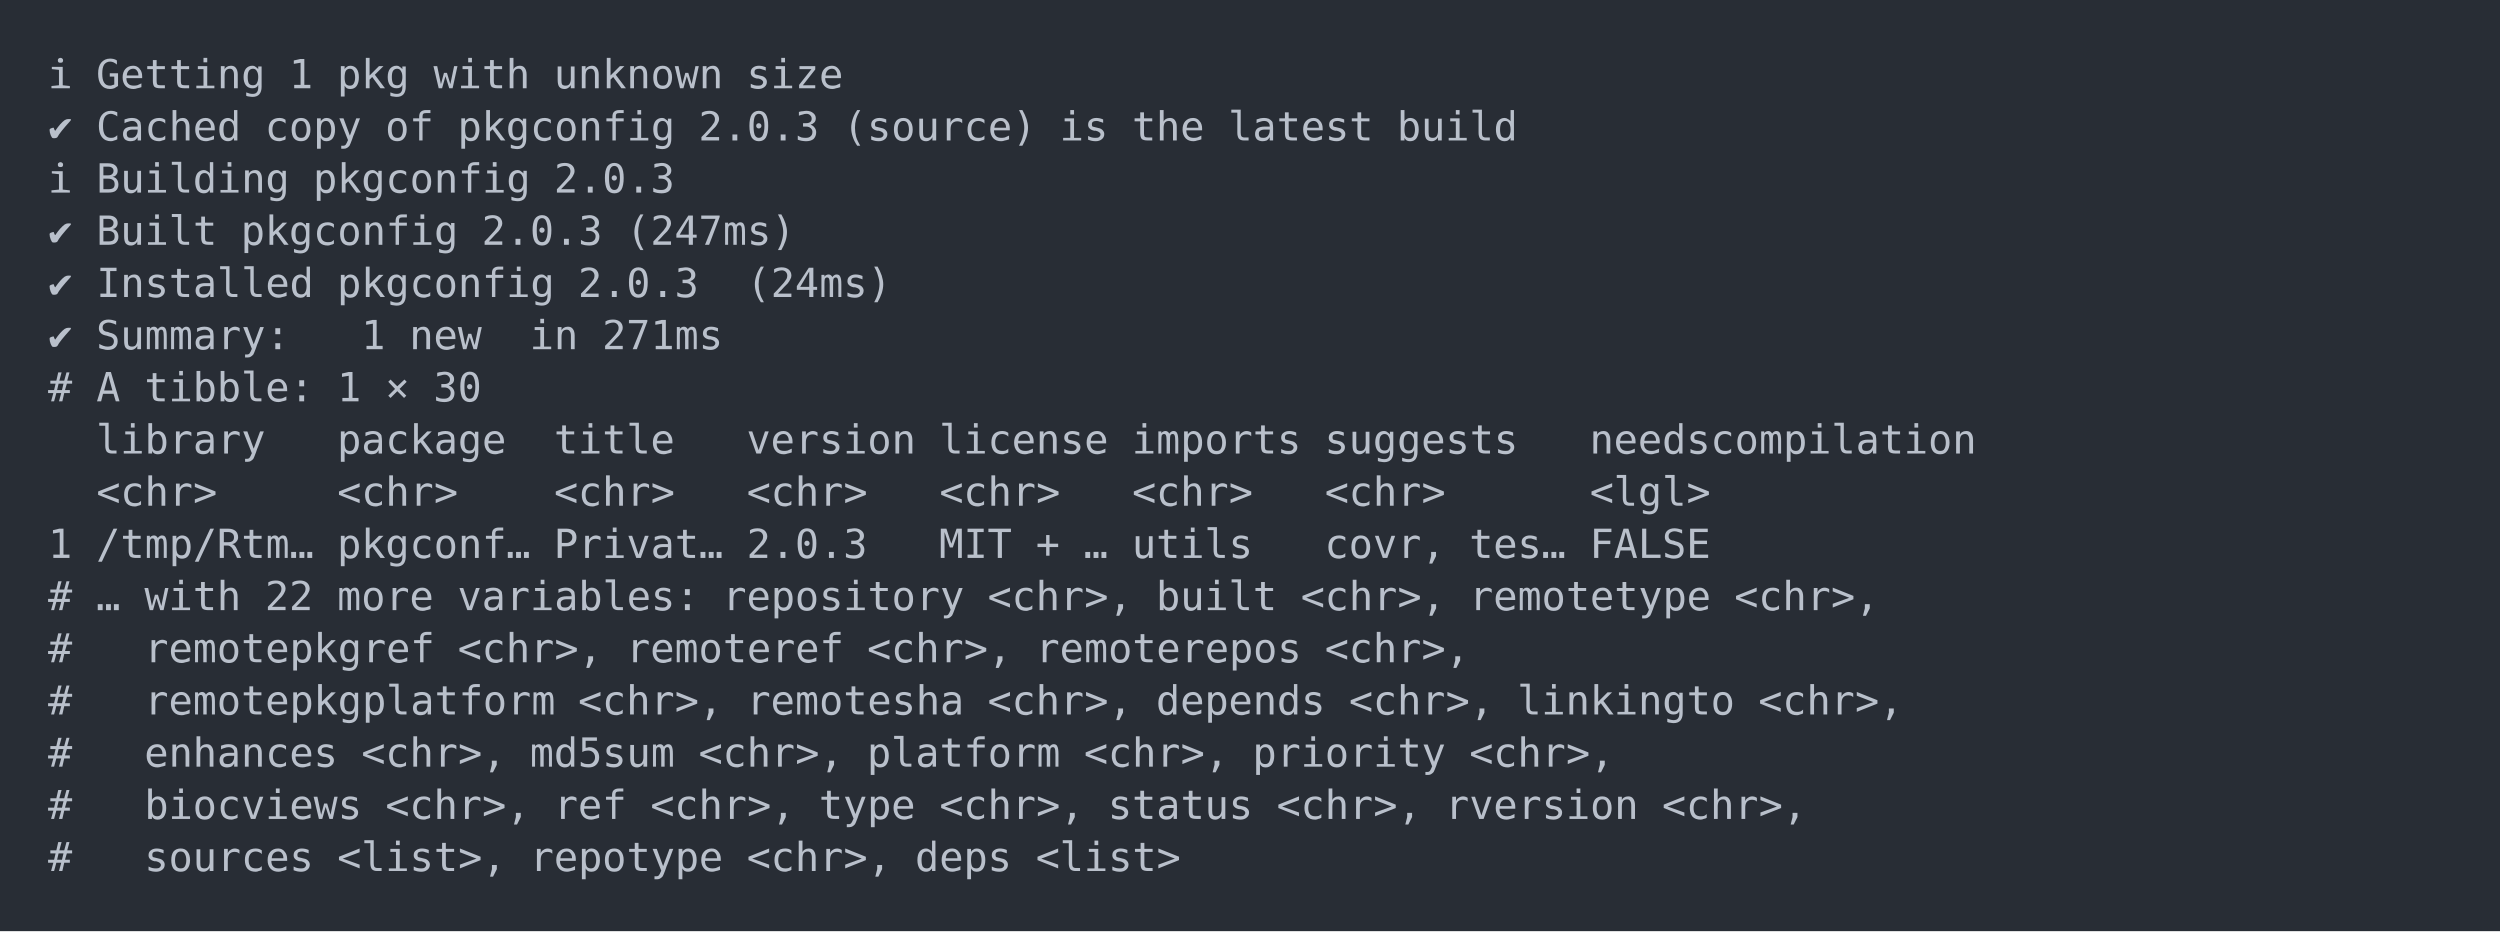
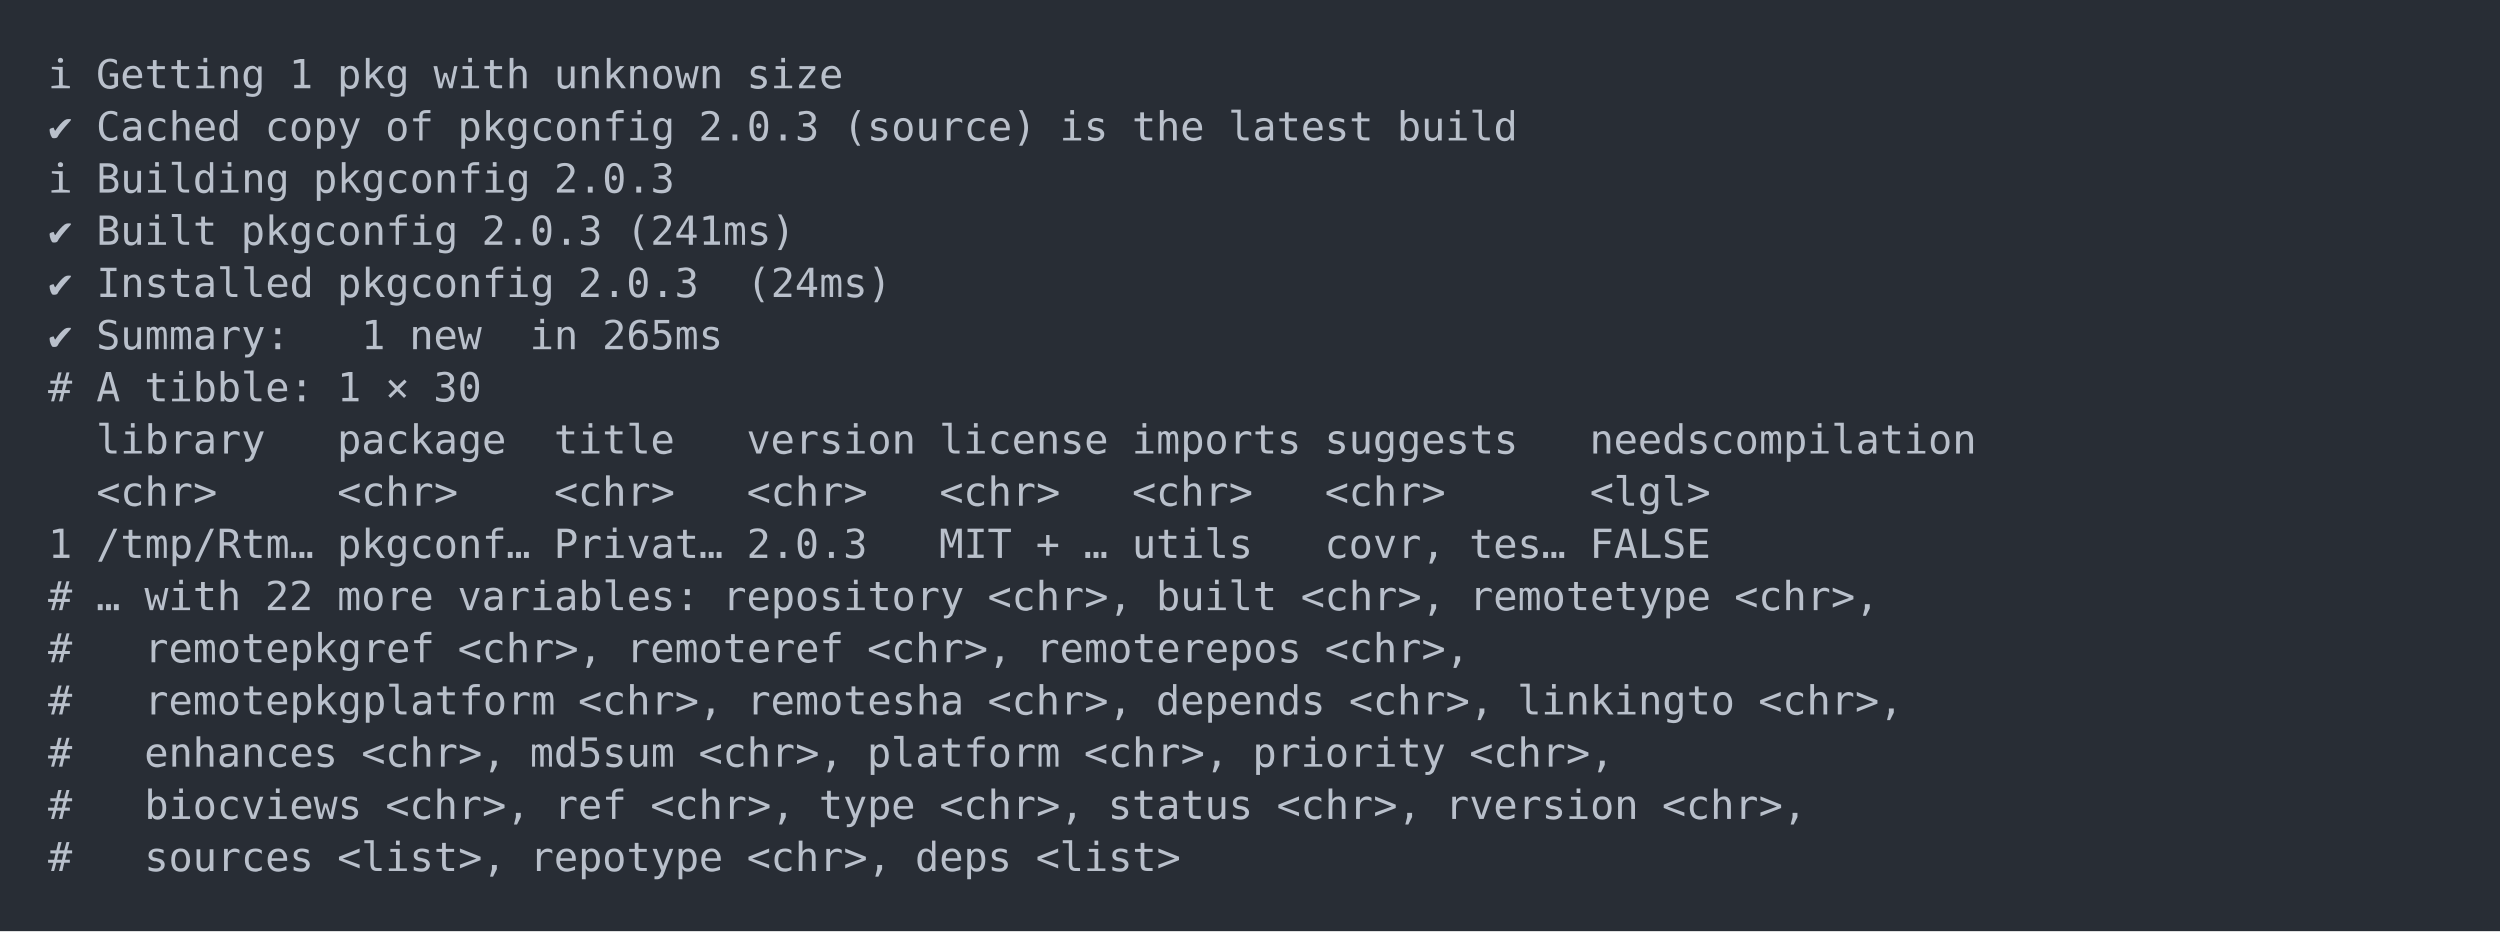
<svg xmlns="http://www.w3.org/2000/svg" xmlns:xlink="http://www.w3.org/1999/xlink" width="1040" height="387.36">
  <rect width="1040" height="387.36" rx="0" ry="0" class="a" />
  <svg height="347.36" viewBox="0 0 100 34.736" width="1000" x="20" y="20">
    <style>.a{fill:rgb(40,45,53)}.b{font-family:'Fira Code',Monaco,Consolas,Menlo,'Bitstream Vera Sans Mono','Powerline Symbols',monospace}.c{fill:transparent}.d{fill:rgb(185,192,203);white-space:pre}</style>
    <g font-family="'Fira Code',Monaco,Consolas,Menlo,'Bitstream Vera Sans Mono','Powerline Symbols',monospace" font-size="1.67" class="b">
      <defs>
        <symbol id="a">
          <rect height="17" width="100" x="0" y="0" class="c" />
        </symbol>
      </defs>
      <rect height="34.736" width="100" class="a" />
      <svg x="0" y="0" width="100">
        <svg x="0">
          <use xlink:href="#a" />
          <text x="0" y="1.67" class="d">ℹ</text>
          <text x="2.004" y="1.67" class="d">Getting</text>
          <text x="10.02" y="1.67" class="d">1</text>
          <text x="12.024" y="1.67" class="d">pkg</text>
          <text x="16.032" y="1.67" class="d">with</text>
          <text x="21.042" y="1.67" class="d">unknown</text>
          <text x="29.058" y="1.67" class="d">size</text>
          <text x="0" y="3.841" class="d">✔</text>
          <text x="2.004" y="3.841" class="d">Cached</text>
          <text x="9.018" y="3.841" class="d">copy</text>
          <text x="14.028" y="3.841" class="d">of</text>
          <text x="17.034" y="3.841" class="d">pkgconfig</text>
          <text x="27.054" y="3.841" class="d">2.0.3</text>
          <text x="33.066" y="3.841" class="d">(source)</text>
          <text x="42.084" y="3.841" class="d">is</text>
          <text x="45.09" y="3.841" class="d">the</text>
          <text x="49.098" y="3.841" class="d">latest</text>
          <text x="56.112" y="3.841" class="d">build</text>
          <text x="0" y="6.012" class="d">ℹ</text>
          <text x="2.004" y="6.012" class="d">Building</text>
          <text x="11.022" y="6.012" class="d">pkgconfig</text>
          <text x="21.042" y="6.012" class="d">2.0.3</text>
          <text x="0" y="8.183" class="d">✔</text>
          <text x="2.004" y="8.183" class="d">Built</text>
          <text x="8.016" y="8.183" class="d">pkgconfig</text>
          <text x="18.036" y="8.183" class="d">2.0.3</text>
-           <text x="24.048" y="8.183" class="d">(247ms)</text>
+           <text x="24.048" y="8.183" class="d">(241ms)</text>
          <text x="0" y="10.354" class="d">✔</text>
          <text x="2.004" y="10.354" class="d">Installed</text>
          <text x="12.024" y="10.354" class="d">pkgconfig</text>
          <text x="22.044" y="10.354" class="d">2.0.3</text>
          <text x="29.058" y="10.354" class="d">(24ms)</text>
          <text x="0" y="12.525" class="d">✔</text>
          <text x="2.004" y="12.525" class="d">Summary:</text>
          <text x="13.026" y="12.525" class="d">1</text>
          <text x="15.03" y="12.525" class="d">new</text>
          <text x="20.04" y="12.525" class="d">in</text>
-           <text x="23.046" y="12.525" class="d">271ms</text>
+           <text x="23.046" y="12.525" class="d">265ms</text>
          <text x="0" y="14.696" class="d">#</text>
          <text x="2.004" y="14.696" class="d">A</text>
          <text x="4.008" y="14.696" class="d">tibble:</text>
          <text x="12.024" y="14.696" class="d">1</text>
          <text x="14.028" y="14.696" class="d">×</text>
          <text x="16.032" y="14.696" class="d">30</text>
          <text x="2.004" y="16.867" class="d">library</text>
          <text x="12.024" y="16.867" class="d">package</text>
          <text x="21.042" y="16.867" class="d">title</text>
          <text x="29.058" y="16.867" class="d">version</text>
          <text x="37.074" y="16.867" class="d">license</text>
          <text x="45.09" y="16.867" class="d">imports</text>
          <text x="53.106" y="16.867" class="d">suggests</text>
          <text x="64.128" y="16.867" class="d">needscompilation</text>
          <text x="2.004" y="19.038" class="d">&lt;chr&gt;</text>
          <text x="12.024" y="19.038" class="d">&lt;chr&gt;</text>
          <text x="21.042" y="19.038" class="d">&lt;chr&gt;</text>
          <text x="29.058" y="19.038" class="d">&lt;chr&gt;</text>
          <text x="37.074" y="19.038" class="d">&lt;chr&gt;</text>
          <text x="45.09" y="19.038" class="d">&lt;chr&gt;</text>
          <text x="53.106" y="19.038" class="d">&lt;chr&gt;</text>
          <text x="64.128" y="19.038" class="d">&lt;lgl&gt;</text>
          <text x="0" y="21.209" class="d">1</text>
          <text x="2.004" y="21.209" class="d">/tmp/Rtm…</text>
          <text x="12.024" y="21.209" class="d">pkgconf…</text>
          <text x="21.042" y="21.209" class="d">Privat…</text>
          <text x="29.058" y="21.209" class="d">2.0.3</text>
          <text x="37.074" y="21.209" class="d">MIT</text>
          <text x="41.082" y="21.209" class="d">+</text>
          <text x="43.086" y="21.209" class="d">…</text>
          <text x="45.09" y="21.209" class="d">utils</text>
          <text x="53.106" y="21.209" class="d">covr,</text>
          <text x="59.118" y="21.209" class="d">tes…</text>
          <text x="64.128" y="21.209" class="d">FALSE</text>
          <text x="0" y="23.38" class="d">#</text>
          <text x="2.004" y="23.38" class="d">…</text>
          <text x="4.008" y="23.38" class="d">with</text>
          <text x="9.018" y="23.38" class="d">22</text>
          <text x="12.024" y="23.38" class="d">more</text>
          <text x="17.034" y="23.38" class="d">variables:</text>
          <text x="28.056" y="23.38" class="d">repository</text>
          <text x="39.078" y="23.38" class="d">&lt;chr&gt;,</text>
          <text x="46.092" y="23.38" class="d">built</text>
          <text x="52.104" y="23.38" class="d">&lt;chr&gt;,</text>
          <text x="59.118" y="23.38" class="d">remotetype</text>
          <text x="70.14" y="23.38" class="d">&lt;chr&gt;,</text>
          <text x="0" y="25.551" class="d">#</text>
          <text x="4.008" y="25.551" class="d">remotepkgref</text>
          <text x="17.034" y="25.551" class="d">&lt;chr&gt;,</text>
          <text x="24.048" y="25.551" class="d">remoteref</text>
          <text x="34.068" y="25.551" class="d">&lt;chr&gt;,</text>
          <text x="41.082" y="25.551" class="d">remoterepos</text>
          <text x="53.106" y="25.551" class="d">&lt;chr&gt;,</text>
          <text x="0" y="27.722" class="d">#</text>
          <text x="4.008" y="27.722" class="d">remotepkgplatform</text>
          <text x="22.044" y="27.722" class="d">&lt;chr&gt;,</text>
          <text x="29.058" y="27.722" class="d">remotesha</text>
          <text x="39.078" y="27.722" class="d">&lt;chr&gt;,</text>
          <text x="46.092" y="27.722" class="d">depends</text>
          <text x="54.108" y="27.722" class="d">&lt;chr&gt;,</text>
          <text x="61.122" y="27.722" class="d">linkingto</text>
          <text x="71.142" y="27.722" class="d">&lt;chr&gt;,</text>
          <text x="0" y="29.893" class="d">#</text>
          <text x="4.008" y="29.893" class="d">enhances</text>
          <text x="13.026" y="29.893" class="d">&lt;chr&gt;,</text>
          <text x="20.04" y="29.893" class="d">md5sum</text>
          <text x="27.054" y="29.893" class="d">&lt;chr&gt;,</text>
          <text x="34.068" y="29.893" class="d">platform</text>
          <text x="43.086" y="29.893" class="d">&lt;chr&gt;,</text>
          <text x="50.1" y="29.893" class="d">priority</text>
          <text x="59.118" y="29.893" class="d">&lt;chr&gt;,</text>
          <text x="0" y="32.064" class="d">#</text>
          <text x="4.008" y="32.064" class="d">biocviews</text>
          <text x="14.028" y="32.064" class="d">&lt;chr&gt;,</text>
          <text x="21.042" y="32.064" class="d">ref</text>
          <text x="25.05" y="32.064" class="d">&lt;chr&gt;,</text>
          <text x="32.064" y="32.064" class="d">type</text>
          <text x="37.074" y="32.064" class="d">&lt;chr&gt;,</text>
          <text x="44.088" y="32.064" class="d">status</text>
          <text x="51.102" y="32.064" class="d">&lt;chr&gt;,</text>
          <text x="58.116" y="32.064" class="d">rversion</text>
          <text x="67.134" y="32.064" class="d">&lt;chr&gt;,</text>
          <text x="0" y="34.235" class="d">#</text>
          <text x="4.008" y="34.235" class="d">sources</text>
          <text x="12.024" y="34.235" class="d">&lt;list&gt;,</text>
          <text x="20.04" y="34.235" class="d">repotype</text>
          <text x="29.058" y="34.235" class="d">&lt;chr&gt;,</text>
          <text x="36.072" y="34.235" class="d">deps</text>
          <text x="41.082" y="34.235" class="d">&lt;list&gt;</text>
        </svg>
      </svg>
    </g>
  </svg>
</svg>
